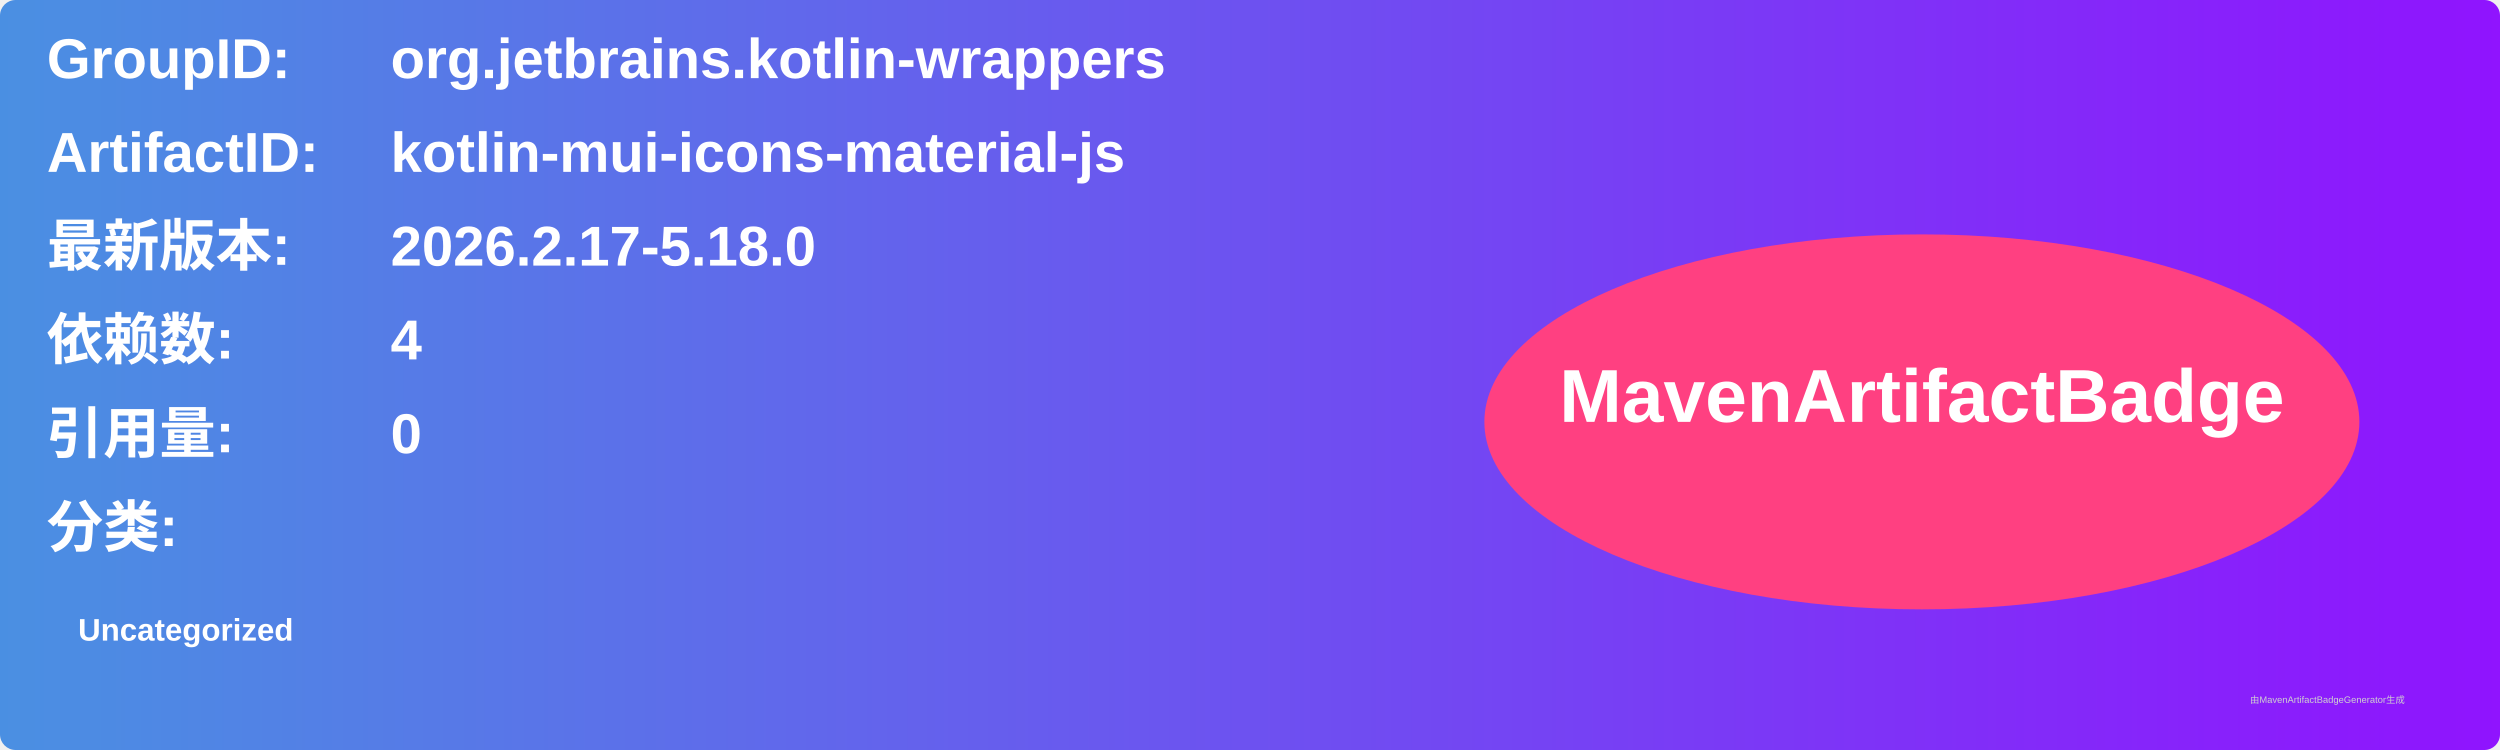
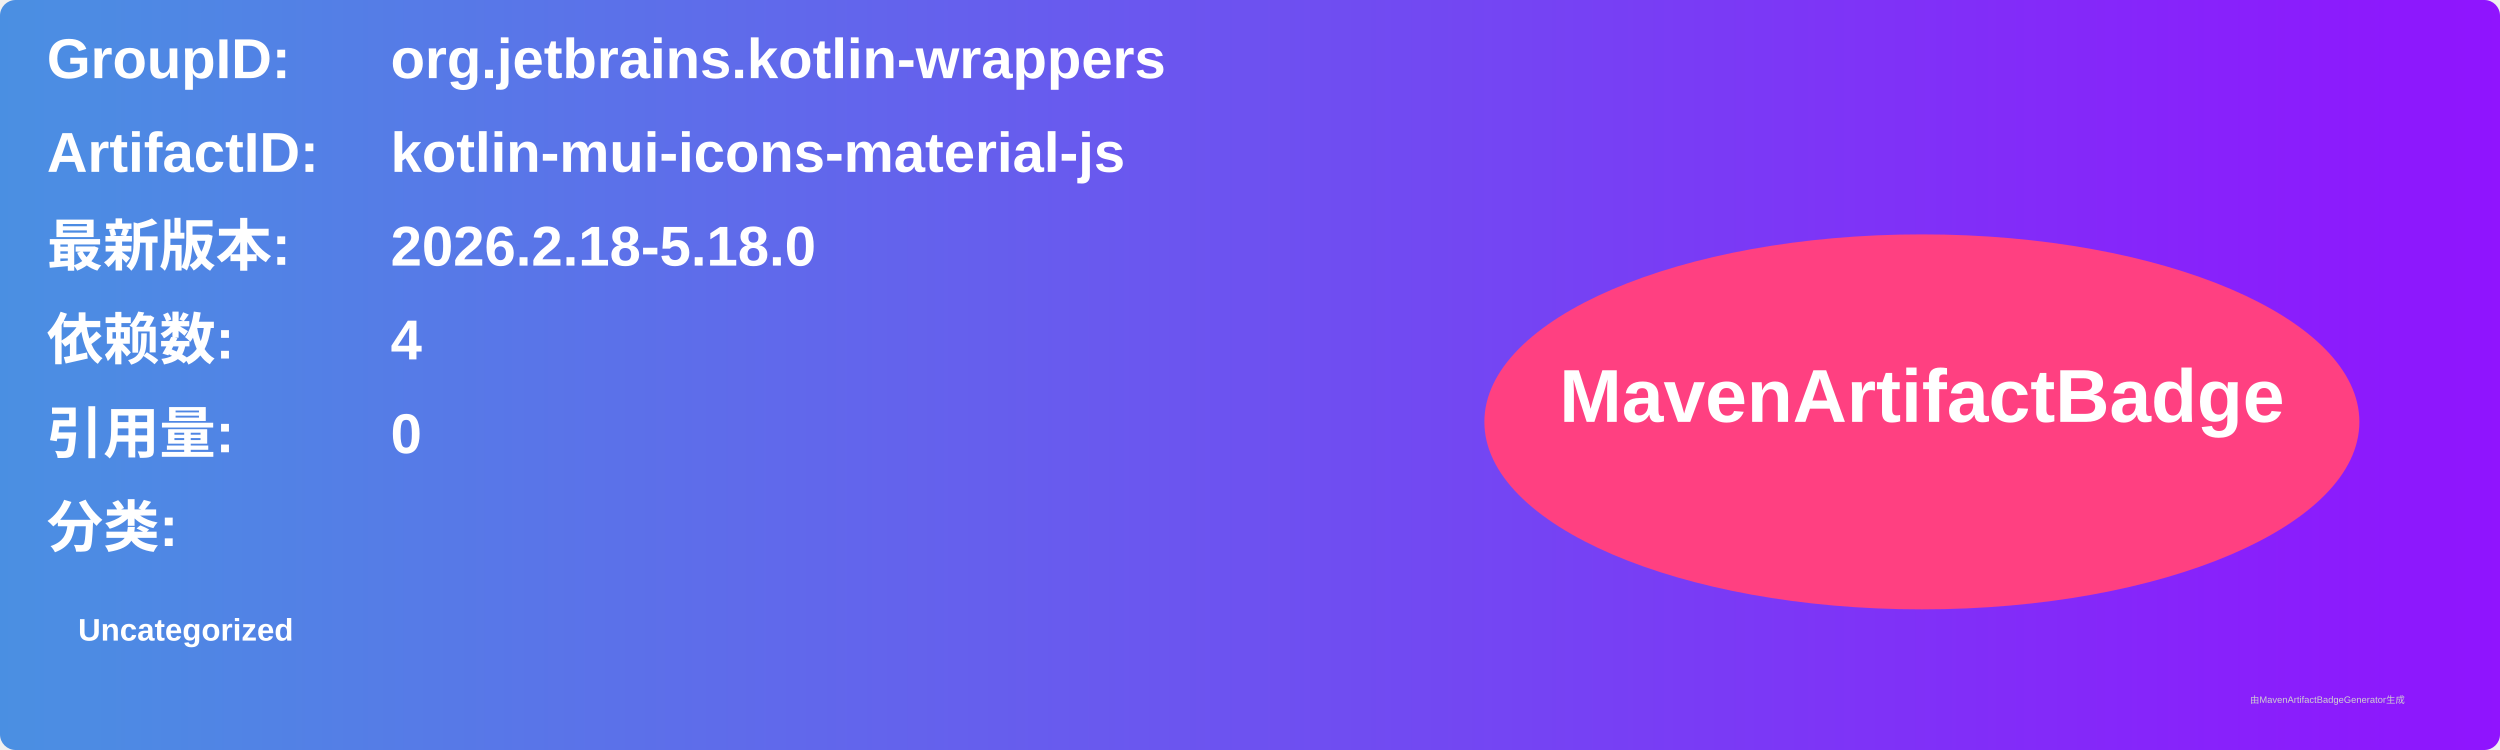
<svg xmlns="http://www.w3.org/2000/svg" width="800" height="240" viewBox="0 0 800 240">
  <linearGradient id="grad" x1="0%" y1="0%" x2="100%" y2="0%">
    <stop offset="0%" stop-color="#4a90e2" />
    <stop offset="100%" stop-color="#9013fe" />
  </linearGradient>
  <rect width="100%" height="100%" rx="5" ry="5" fill="url(#grad)" />
  <g transform="translate(15, 15)">
    <text x="0" y="10" font-family="Arial" font-size="18" fill="white" font-weight="bold" width="260">GroupID:</text>
    <text x="110" y="10" font-family="Arial" font-size="18" fill="white" font-weight="bold" width="460">org.jetbrains.kotlin-wrappers</text>
    <text x="0" y="40" font-family="Arial" font-size="18" fill="white" font-weight="bold" width="260">ArtifactID:</text>
    <text x="110" y="40" font-family="Arial" font-size="18" fill="white" font-weight="bold" width="460">kotlin-mui-icons-material-js</text>
    <text x="0" y="70" font-family="Arial" font-size="18" fill="white" font-weight="bold">最新版本:</text>
    <text x="110" y="70" font-family="Arial" font-size="18" fill="white" font-weight="bold">
-       <tspan font-weight="bold">2026.2.17-5.18.0</tspan>
+       <tspan font-weight="bold">2026.2.18-5.18.0</tspan>
    </text>
    <text x="0" y="100" font-family="Arial" font-size="18" fill="white" font-weight="bold">依赖数: </text>
    <text x="110" y="100" font-family="Arial" font-size="18" fill="white">
      <tspan font-weight="bold">4</tspan>
    </text>
    <text x="0" y="130" font-family="Arial" font-size="18" fill="white" font-weight="bold">引用量: </text>
    <text x="110" y="130" font-family="Arial" font-size="18" fill="white">
      <tspan font-weight="bold">0</tspan>
    </text>
    <text x="0" y="160" font-family="Arial" font-size="18" fill="white" font-weight="bold">分类:</text>
    <text x="10" y="190" font-family="Arial" font-size="10" fill="white">
      <tspan font-weight="bold">Uncategorized</tspan>
    </text>
    <ellipse cx="600" cy="120" rx="140" ry="60" fill="#ff4081" />
    <text x="600" y="120" text-anchor="middle" font-family="Arial" font-size="24" fill="white" font-weight="bold">MavenArtifactBadge</text>
  </g>
  <text x="720" y="225" font-family="Arial" font-size="3" fill="#d0d0d0">由MavenArtifactBadgeGenerator生成</text>
</svg>
